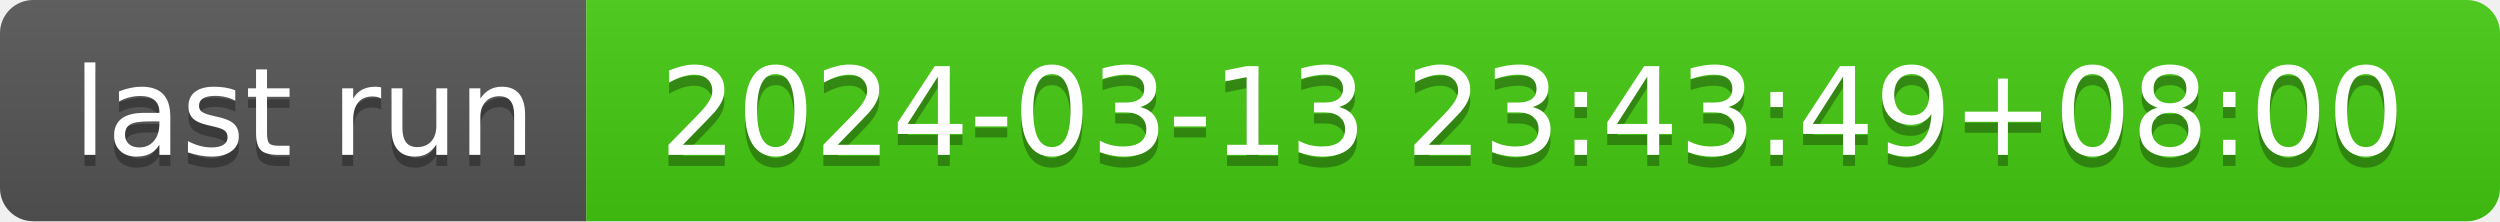
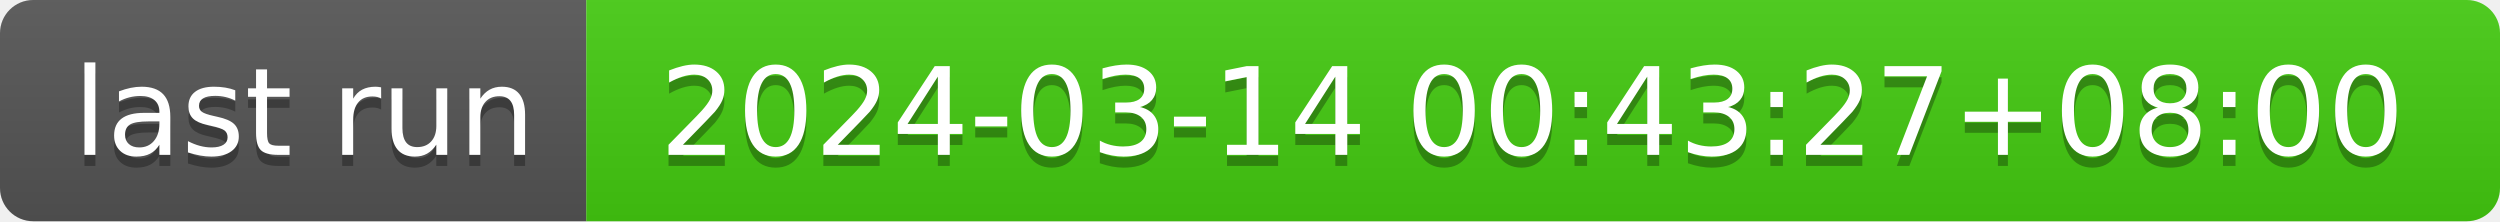
- <svg xmlns="http://www.w3.org/2000/svg" width="226" height="20" role="img" aria-label="last run: 2024-03-13 23:43:49+08:00">
+ <svg xmlns="http://www.w3.org/2000/svg" width="226" height="20" role="img" aria-label="last run: 2024-03-14 00:43:27+08:00">
  <linearGradient id="s" x2="0" y2="100%">
    <stop offset="0" stop-color="#bbb" stop-opacity=".1" />
    <stop offset="1" stop-opacity=".1" />
  </linearGradient>
  <clipPath id="r">
    <rect width="226" height="20" rx="3" fill="#fff" />
  </clipPath>
  <g clip-path="url(#r)">
    <rect width="53" height="20" fill="#555" />
    <rect x="53" width="173" height="20" fill="#4c1" />
    <rect width="226" height="20" fill="url(#s)" />
  </g>
  <g fill="#fff" text-anchor="middle" font-family="Verdana,Geneva,DejaVu Sans,sans-serif" text-rendering="geometricPrecision" font-size="110">
    <text aria-hidden="true" x="275" y="150" fill="#010101" fill-opacity=".3" transform="scale(.1)" textLength="430">last run</text>
    <text x="275" y="140" transform="scale(.1)" fill="#fff" textLength="430">last run</text>
-     <text aria-hidden="true" x="1385" y="150" fill="#010101" fill-opacity=".3" transform="scale(.1)" textLength="1630">2024-03-13 23:43:49+08:00</text>
-     <text x="1385" y="140" transform="scale(.1)" fill="#fff" textLength="1630">2024-03-13 23:43:49+08:00</text>
+     <text aria-hidden="true" x="1385" y="150" fill="#010101" fill-opacity=".3" transform="scale(.1)" textLength="1630">2024-03-14 00:43:27+08:00</text>
+     <text x="1385" y="140" transform="scale(.1)" fill="#fff" textLength="1630">2024-03-14 00:43:27+08:00</text>
  </g>
</svg>
